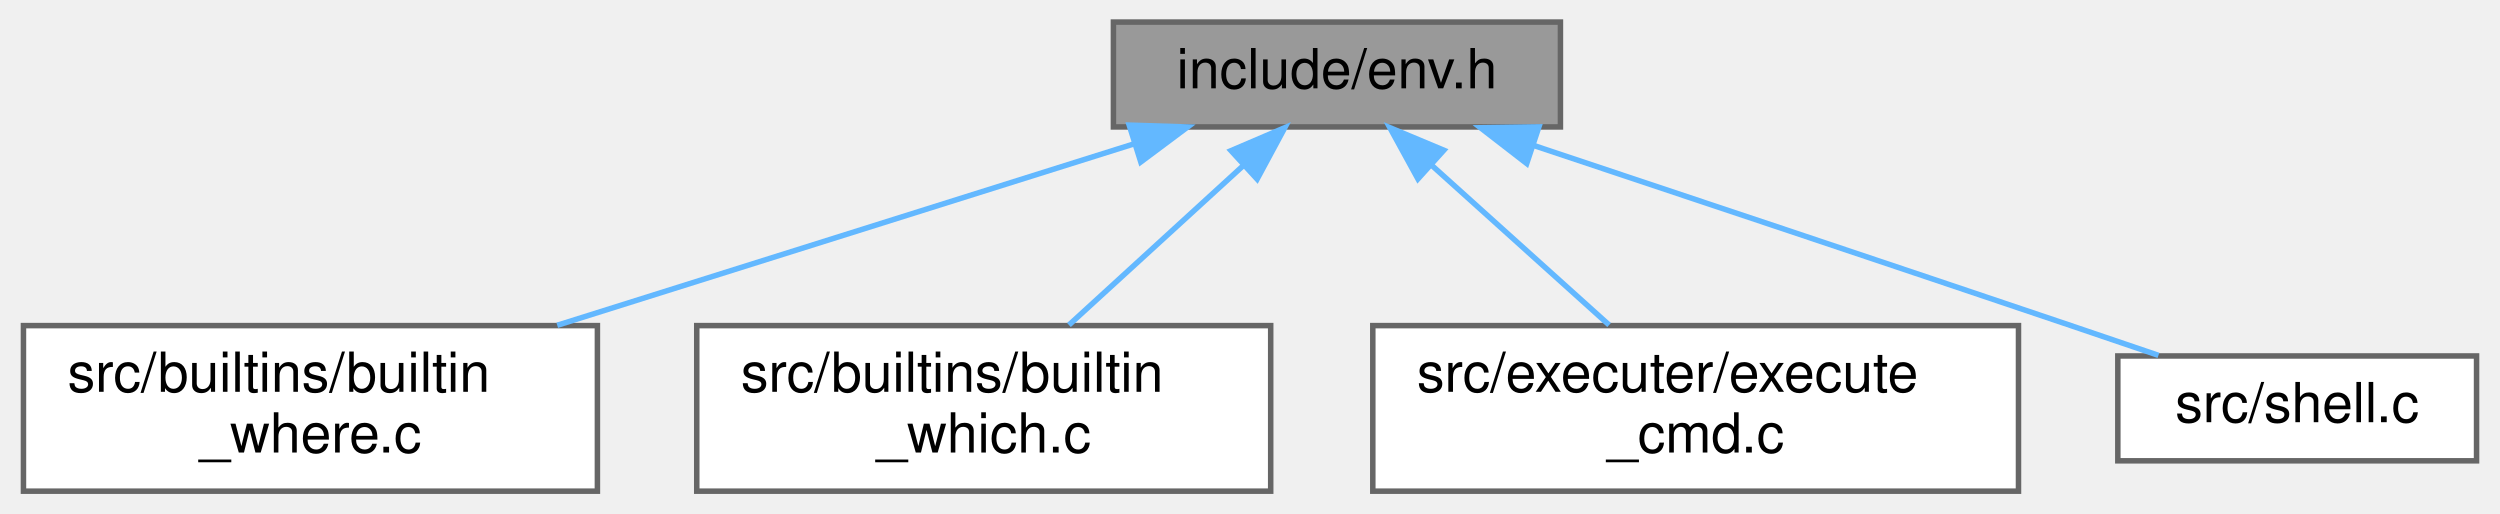
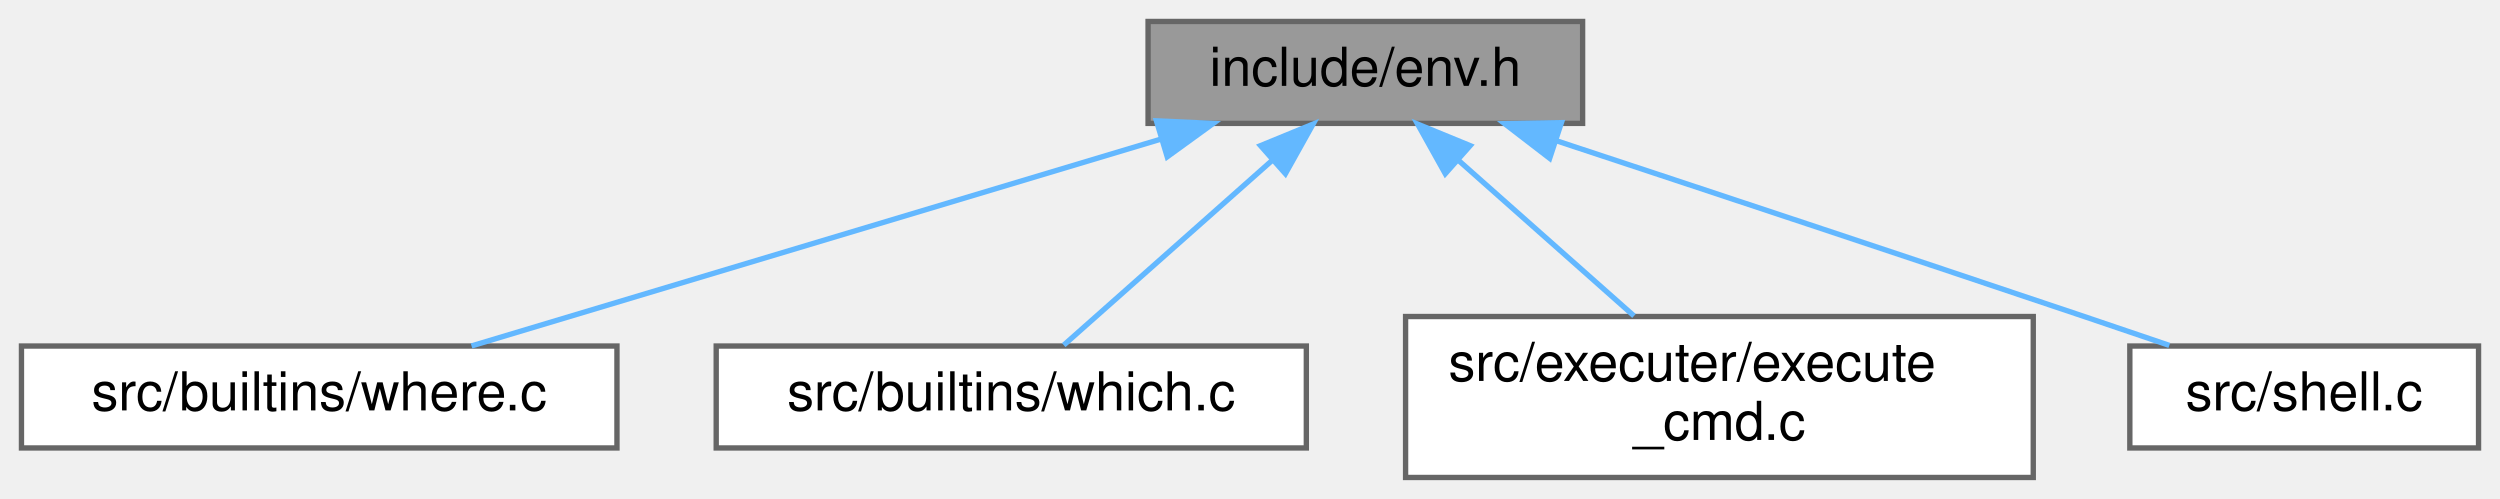
- <svg xmlns="http://www.w3.org/2000/svg" xmlns:xlink="http://www.w3.org/1999/xlink" width="453pt" height="93pt" viewBox="0.00 0.00 452.50 93.00">
+ <svg xmlns="http://www.w3.org/2000/svg" xmlns:xlink="http://www.w3.org/1999/xlink" width="466pt" height="93pt" viewBox="0.00 0.00 466.00 93.00">
  <g id="graph0" class="graph" transform="scale(1 1) rotate(0) translate(4 89)">
    <g id="node1" class="node">
      <g id="a_node1">
        <a xlink:title=" ">
-           <polygon fill="#999999" stroke="#666666" points="278.5,-85 197.5,-85 197.5,-66 278.5,-66 278.5,-85" />
-           <text text-anchor="middle" x="238" y="-73" font-family="Helvetica,sans-Serif" font-size="10.00">include/env.h</text>
+           <polygon fill="#999999" stroke="#666666" points="291,-85 210,-85 210,-66 291,-66 291,-85" />
+           <text text-anchor="middle" x="250.5" y="-73" font-family="Helvetica,sans-Serif" font-size="10.00">include/env.h</text>
        </a>
      </g>
    </g>
    <g id="node2" class="node">
      <g id="a_node2">
-         <a xlink:href="builtin__where_8c.html" target="_top" xlink:title=" ">
-           <polygon fill="white" stroke="#666666" points="104,-30 0,-30 0,0 104,0 104,-30" />
-           <text text-anchor="start" x="8" y="-18" font-family="Helvetica,sans-Serif" font-size="10.00">src/builtins/builtin</text>
-           <text text-anchor="middle" x="52" y="-7" font-family="Helvetica,sans-Serif" font-size="10.00">_where.c</text>
+         <a xlink:href="where_8c.html" target="_top" xlink:title=" ">
+           <polygon fill="white" stroke="#666666" points="111,-24.5 0,-24.5 0,-5.5 111,-5.5 111,-24.5" />
+           <text text-anchor="middle" x="55.5" y="-12.5" font-family="Helvetica,sans-Serif" font-size="10.00">src/builtins/where.c</text>
        </a>
      </g>
    </g>
    <g id="edge1" class="edge">
-       <path fill="none" stroke="#63b8ff" d="M201.29,-62.95C171.27,-53.51 128.72,-40.13 96.72,-30.06" />
-       <polygon fill="#63b8ff" stroke="#63b8ff" points="200.36,-66.33 210.95,-65.99 202.46,-59.65 200.36,-66.33" />
+       <path fill="none" stroke="#63b8ff" d="M212.53,-63.11C174.81,-51.79 117.84,-34.7 83.89,-24.52" />
+       <polygon fill="#63b8ff" stroke="#63b8ff" points="211.56,-66.47 222.15,-65.99 213.57,-59.77 211.56,-66.47" />
    </g>
    <g id="node3" class="node">
      <g id="a_node3">
-         <a xlink:href="builtin__which_8c.html" target="_top" xlink:title=" ">
-           <polygon fill="white" stroke="#666666" points="226,-30 122,-30 122,0 226,0 226,-30" />
-           <text text-anchor="start" x="130" y="-18" font-family="Helvetica,sans-Serif" font-size="10.00">src/builtins/builtin</text>
-           <text text-anchor="middle" x="174" y="-7" font-family="Helvetica,sans-Serif" font-size="10.00">_which.c</text>
+         <a xlink:href="which_8c.html" target="_top" xlink:title=" ">
+           <polygon fill="white" stroke="#666666" points="239.5,-24.5 129.5,-24.5 129.5,-5.5 239.5,-5.5 239.5,-24.5" />
+           <text text-anchor="middle" x="184.5" y="-12.5" font-family="Helvetica,sans-Serif" font-size="10.00">src/builtins/which.c</text>
        </a>
      </g>
    </g>
    <g id="edge2" class="edge">
-       <path fill="none" stroke="#63b8ff" d="M221.01,-58.97C211.2,-50.01 198.97,-38.82 189.44,-30.11" />
-       <polygon fill="#63b8ff" stroke="#63b8ff" points="218.81,-61.7 228.56,-65.87 223.54,-56.54 218.81,-61.7" />
+       <path fill="none" stroke="#63b8ff" d="M233.26,-59.22C220.84,-48.21 204.53,-33.75 194.28,-24.67" />
+       <polygon fill="#63b8ff" stroke="#63b8ff" points="230.96,-61.85 240.76,-65.87 235.6,-56.62 230.96,-61.85" />
    </g>
    <g id="node4" class="node">
      <g id="a_node4">
        <a xlink:href="execute__cmd_8c.html" target="_top" xlink:title=" ">
-           <polygon fill="white" stroke="#666666" points="361.5,-30 244.5,-30 244.5,0 361.5,0 361.5,-30" />
-           <text text-anchor="start" x="252.5" y="-18" font-family="Helvetica,sans-Serif" font-size="10.00">src/executer/execute</text>
-           <text text-anchor="middle" x="303" y="-7" font-family="Helvetica,sans-Serif" font-size="10.00">_cmd.c</text>
+           <polygon fill="white" stroke="#666666" points="375,-30 258,-30 258,0 375,0 375,-30" />
+           <text text-anchor="start" x="266" y="-18" font-family="Helvetica,sans-Serif" font-size="10.00">src/executer/execute</text>
+           <text text-anchor="middle" x="316.5" y="-7" font-family="Helvetica,sans-Serif" font-size="10.00">_cmd.c</text>
        </a>
      </g>
    </g>
    <g id="edge3" class="edge">
-       <path fill="none" stroke="#63b8ff" d="M255.26,-58.97C265.22,-50.01 277.64,-38.82 287.32,-30.11" />
-       <polygon fill="#63b8ff" stroke="#63b8ff" points="252.68,-56.58 247.59,-65.87 257.37,-61.78 252.68,-56.58" />
+       <path fill="none" stroke="#63b8ff" d="M267.72,-59.23C277.88,-50.23 290.65,-38.91 300.58,-30.11" />
+       <polygon fill="#63b8ff" stroke="#63b8ff" points="265.4,-56.62 260.24,-65.87 270.04,-61.85 265.4,-56.62" />
    </g>
    <g id="node5" class="node">
      <g id="a_node5">
        <a xlink:href="shell_8c.html" target="_top" xlink:title=" ">
-           <polygon fill="white" stroke="#666666" points="444.5,-24.5 379.5,-24.5 379.5,-5.5 444.5,-5.5 444.5,-24.5" />
-           <text text-anchor="middle" x="412" y="-12.5" font-family="Helvetica,sans-Serif" font-size="10.00">src/shell.c</text>
+           <polygon fill="white" stroke="#666666" points="458,-24.5 393,-24.5 393,-5.5 458,-5.5 458,-24.5" />
+           <text text-anchor="middle" x="425.5" y="-12.5" font-family="Helvetica,sans-Serif" font-size="10.00">src/shell.c</text>
        </a>
      </g>
    </g>
    <g id="edge4" class="edge">
-       <path fill="none" stroke="#63b8ff" d="M273.72,-62.62C300.51,-53.69 338.07,-41.13 371,-30 376.13,-28.27 381.62,-26.4 386.86,-24.61" />
-       <polygon fill="#63b8ff" stroke="#63b8ff" points="272.39,-59.37 264.01,-65.85 274.6,-66.01 272.39,-59.37" />
+       <path fill="none" stroke="#63b8ff" d="M286.24,-62.72C313.25,-53.8 351.23,-41.2 384.5,-30 389.63,-28.27 395.12,-26.41 400.36,-24.62" />
+       <polygon fill="#63b8ff" stroke="#63b8ff" points="284.86,-59.49 276.46,-65.95 287.05,-66.14 284.86,-59.49" />
    </g>
  </g>
</svg>
